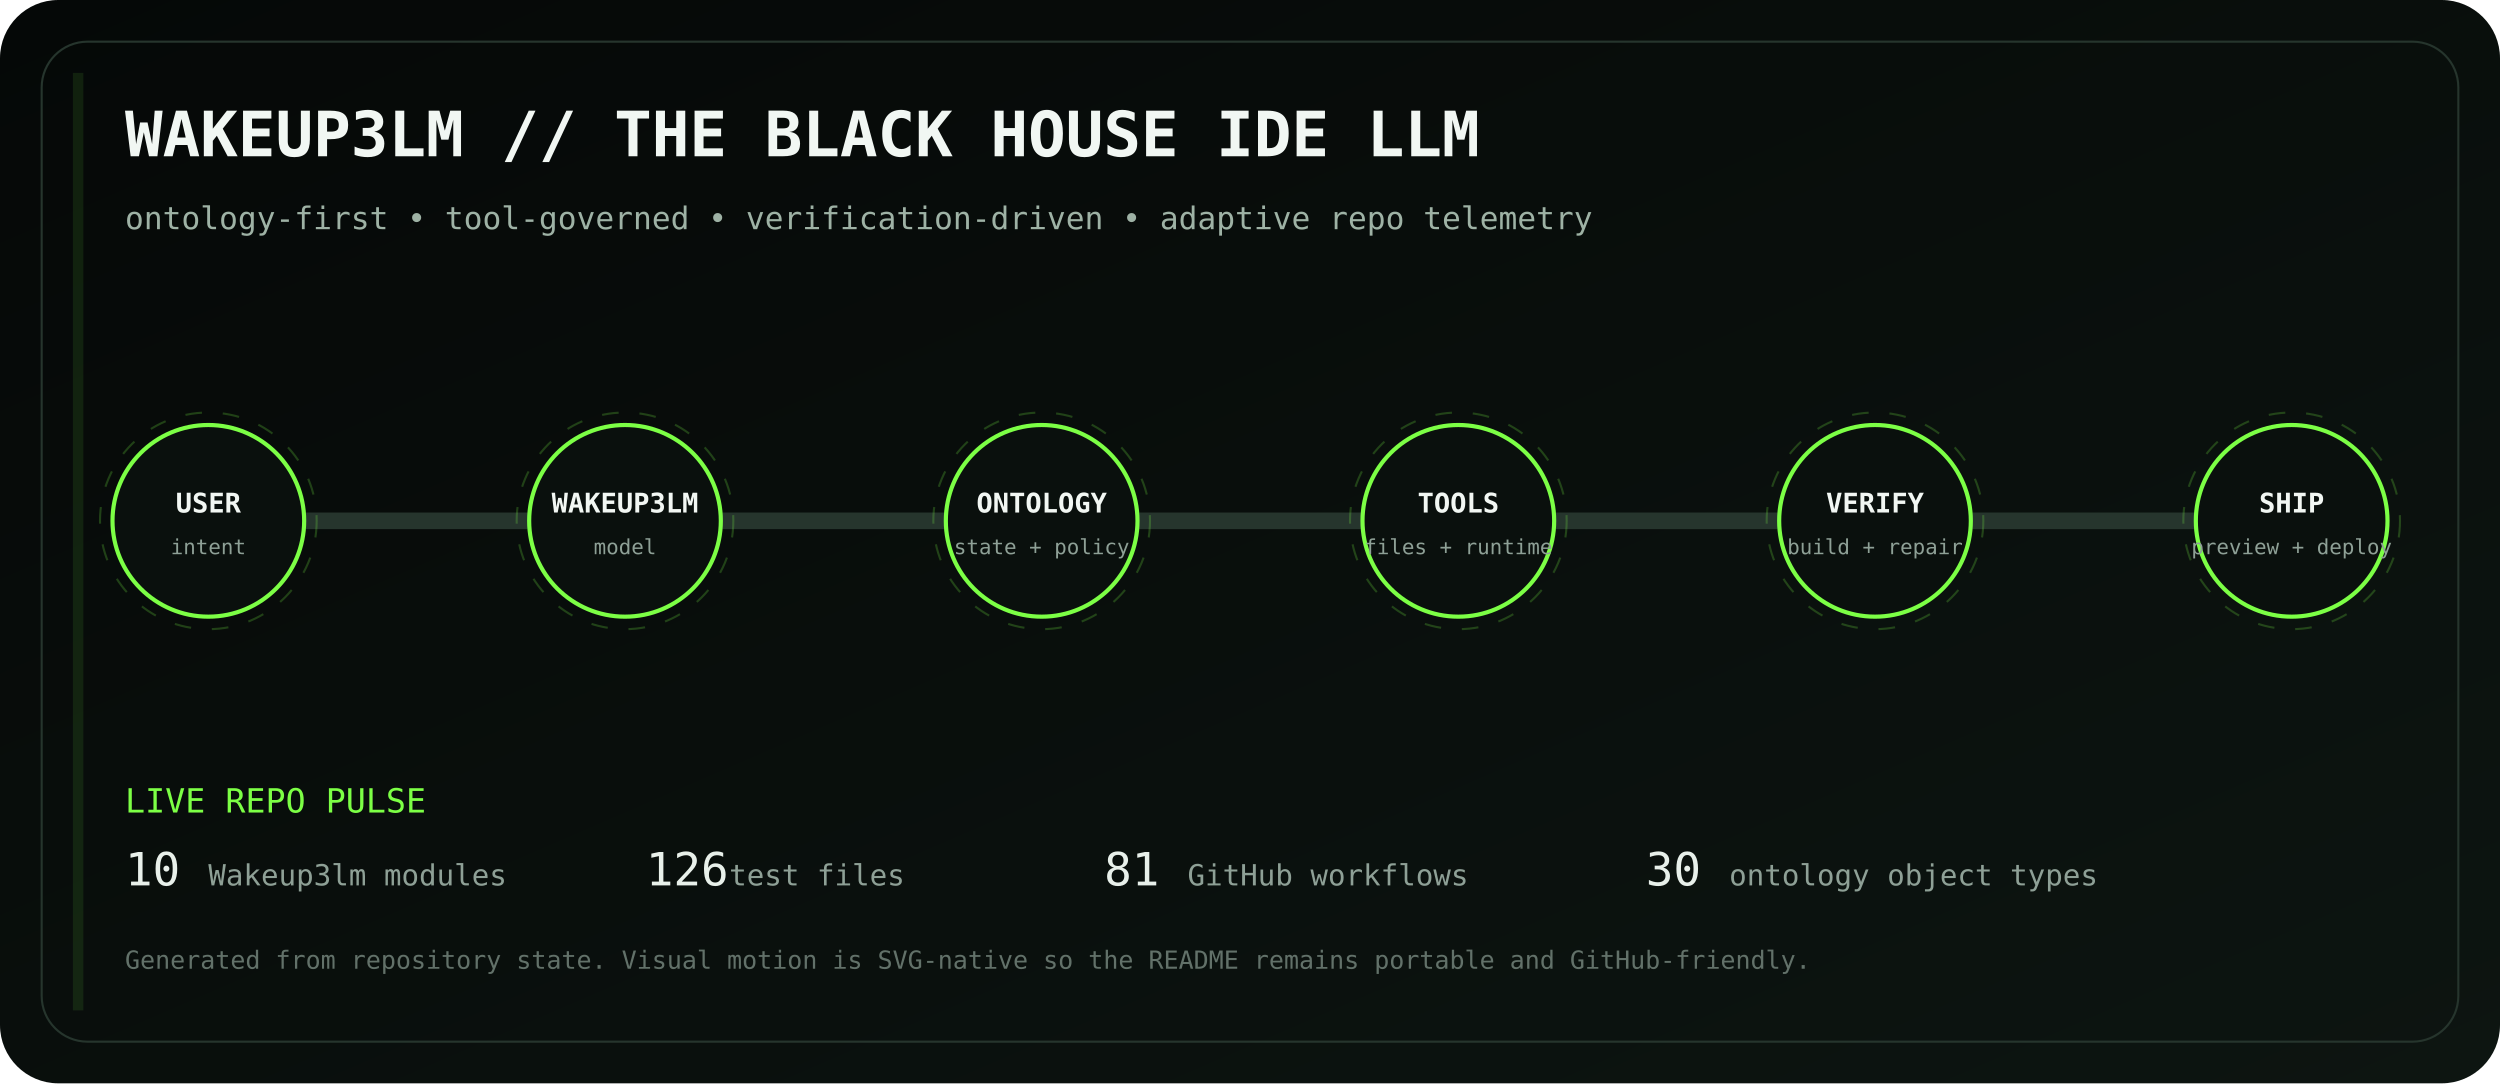
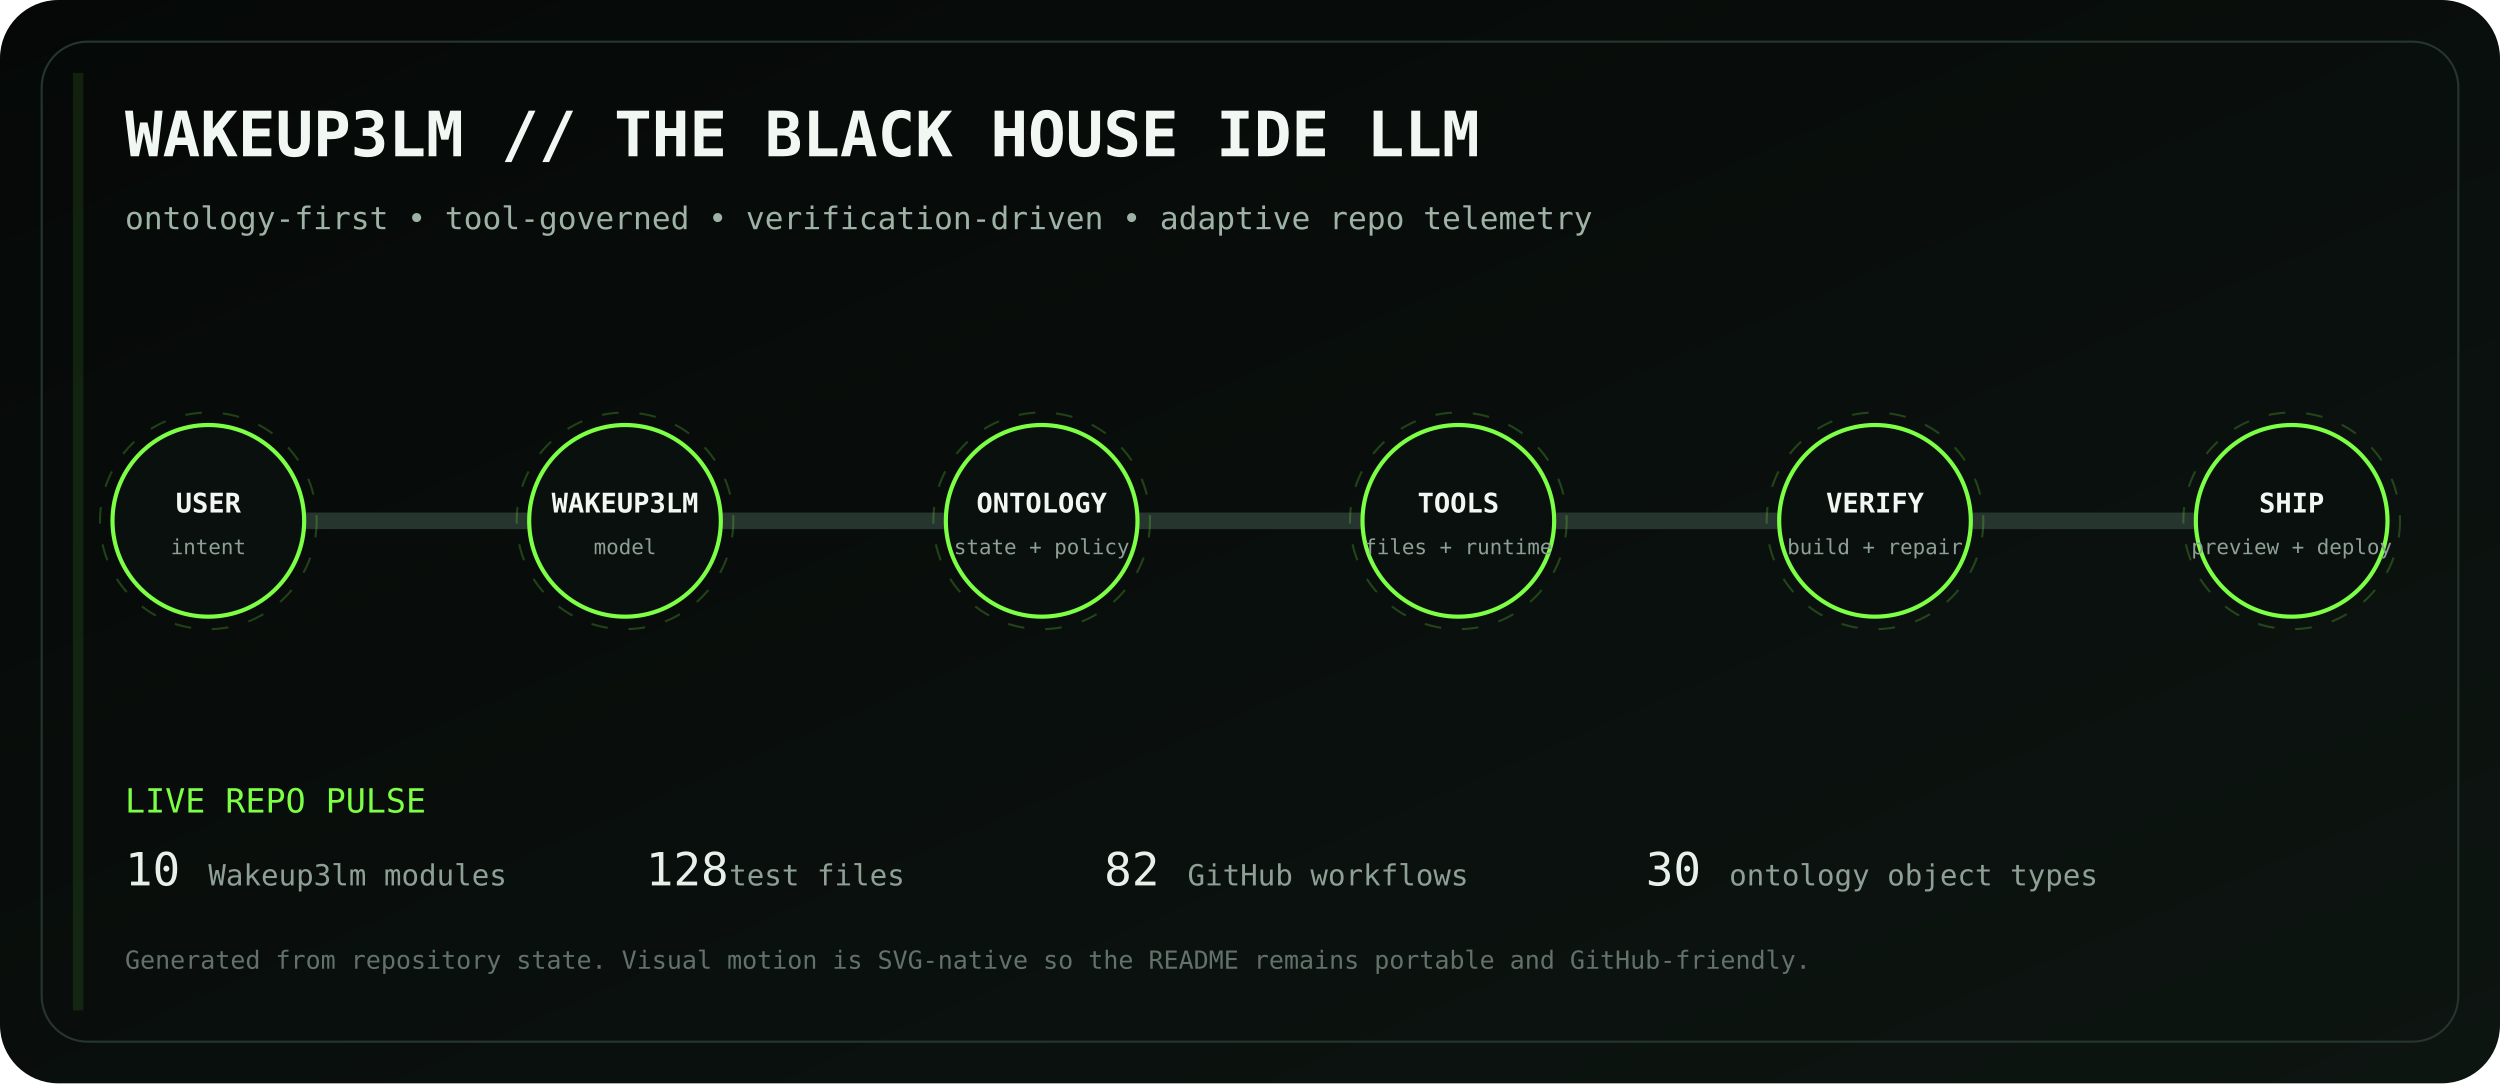
<svg xmlns="http://www.w3.org/2000/svg" viewBox="0 0 1200 520" role="img" aria-labelledby="title desc">
  <defs>
    <linearGradient id="bg" x1="0" y1="0" x2="1" y2="1">
      <stop stop-color="#050807" />
      <stop offset="1" stop-color="#0d1511" />
    </linearGradient>
    <linearGradient id="volt" x1="0" y1="0" x2="1" y2="0">
      <stop stop-color="#7CFF45" />
      <stop offset=".5" stop-color="#D6FF46" />
      <stop offset="1" stop-color="#7CFF45" />
    </linearGradient>
    <filter id="glow">
      <feGaussianBlur stdDeviation="4" result="b" />
      <feMerge>
        <feMergeNode in="b" />
        <feMergeNode in="SourceGraphic" />
      </feMerge>
    </filter>
  </defs>
  <rect width="1200" height="520" rx="28" fill="url(#bg)" />
  <rect x="20" y="20" width="1160" height="480" rx="22" fill="none" stroke="#26352d" />
  <text x="60" y="75" fill="#F1F7F3" font-family="ui-monospace, SFMono-Regular, Menlo, monospace" font-size="30" font-weight="700">WAKEUP3LM // THE BLACK HOUSE IDE LLM</text>
  <text x="60" y="110" fill="#9EB2A5" font-family="ui-monospace, SFMono-Regular, Menlo, monospace" font-size="15">ontology-first • tool-governed • verification-driven • adaptive repo telemetry</text>
  <path d="M100 250 H1100" stroke="#26352d" stroke-width="8" stroke-linecap="round" />
  <path d="M100 250 H1100" stroke="url(#volt)" stroke-width="3" stroke-linecap="round" stroke-dasharray="18 22" filter="url(#glow)">
    <animate attributeName="stroke-dashoffset" values="0;-80" dur="2.8s" repeatCount="indefinite" />
  </path>
  <g transform="translate(100 250)" font-family="ui-monospace, SFMono-Regular, Menlo, monospace">
    <circle r="46" fill="#0A100D" stroke="#7CFF45" stroke-width="2" />
    <circle r="52" fill="none" stroke="#7CFF45" opacity=".22" stroke-dasharray="8 10">
      <animateTransform attributeName="transform" type="rotate" values="0;360" dur="12s" repeatCount="indefinite" />
    </circle>
    <text y="-4" text-anchor="middle" fill="#F2F7F3" font-size="13" font-weight="700">USER</text>
    <text y="16" text-anchor="middle" fill="#8EA096" font-size="10">intent</text>
  </g>
  <g transform="translate(300 250)" font-family="ui-monospace, SFMono-Regular, Menlo, monospace">
    <circle r="46" fill="#0A100D" stroke="#7CFF45" stroke-width="2" />
    <circle r="52" fill="none" stroke="#7CFF45" opacity=".22" stroke-dasharray="8 10">
      <animateTransform attributeName="transform" type="rotate" values="0;360" dur="12s" repeatCount="indefinite" />
    </circle>
    <text y="-4" text-anchor="middle" fill="#F2F7F3" font-size="13" font-weight="700">WAKEUP3LM</text>
    <text y="16" text-anchor="middle" fill="#8EA096" font-size="10">model</text>
  </g>
  <g transform="translate(500 250)" font-family="ui-monospace, SFMono-Regular, Menlo, monospace">
    <circle r="46" fill="#0A100D" stroke="#7CFF45" stroke-width="2" />
    <circle r="52" fill="none" stroke="#7CFF45" opacity=".22" stroke-dasharray="8 10">
      <animateTransform attributeName="transform" type="rotate" values="0;360" dur="12s" repeatCount="indefinite" />
    </circle>
    <text y="-4" text-anchor="middle" fill="#F2F7F3" font-size="13" font-weight="700">ONTOLOGY</text>
    <text y="16" text-anchor="middle" fill="#8EA096" font-size="10">state + policy</text>
  </g>
  <g transform="translate(700 250)" font-family="ui-monospace, SFMono-Regular, Menlo, monospace">
    <circle r="46" fill="#0A100D" stroke="#7CFF45" stroke-width="2" />
    <circle r="52" fill="none" stroke="#7CFF45" opacity=".22" stroke-dasharray="8 10">
      <animateTransform attributeName="transform" type="rotate" values="0;360" dur="12s" repeatCount="indefinite" />
    </circle>
    <text y="-4" text-anchor="middle" fill="#F2F7F3" font-size="13" font-weight="700">TOOLS</text>
    <text y="16" text-anchor="middle" fill="#8EA096" font-size="10">files + runtime</text>
  </g>
  <g transform="translate(900 250)" font-family="ui-monospace, SFMono-Regular, Menlo, monospace">
    <circle r="46" fill="#0A100D" stroke="#7CFF45" stroke-width="2" />
    <circle r="52" fill="none" stroke="#7CFF45" opacity=".22" stroke-dasharray="8 10">
      <animateTransform attributeName="transform" type="rotate" values="0;360" dur="12s" repeatCount="indefinite" />
    </circle>
    <text y="-4" text-anchor="middle" fill="#F2F7F3" font-size="13" font-weight="700">VERIFY</text>
    <text y="16" text-anchor="middle" fill="#8EA096" font-size="10">build + repair</text>
  </g>
  <g transform="translate(1100 250)" font-family="ui-monospace, SFMono-Regular, Menlo, monospace">
    <circle r="46" fill="#0A100D" stroke="#7CFF45" stroke-width="2" />
    <circle r="52" fill="none" stroke="#7CFF45" opacity=".22" stroke-dasharray="8 10">
      <animateTransform attributeName="transform" type="rotate" values="0;360" dur="12s" repeatCount="indefinite" />
    </circle>
    <text y="-4" text-anchor="middle" fill="#F2F7F3" font-size="13" font-weight="700">SHIP</text>
    <text y="16" text-anchor="middle" fill="#8EA096" font-size="10">preview + deploy</text>
  </g>
  <g font-family="ui-monospace, SFMono-Regular, Menlo, monospace">
    <text x="60" y="390" fill="#7CFF45" font-size="16">LIVE REPO PULSE</text>
    <text x="60" y="425" fill="#E8F0EA" font-size="22">10</text>
    <text x="100" y="425" fill="#8EA096" font-size="14"> Wakeup3lm modules</text>
-     <text x="310" y="425" fill="#E8F0EA" font-size="22">126</text>
+     <text x="310" y="425" fill="#E8F0EA" font-size="22">128</text>
    <text x="350" y="425" fill="#8EA096" font-size="14"> test files</text>
-     <text x="530" y="425" fill="#E8F0EA" font-size="22">81</text>
+     <text x="530" y="425" fill="#E8F0EA" font-size="22">82</text>
    <text x="570" y="425" fill="#8EA096" font-size="14"> GitHub workflows</text>
    <text x="790" y="425" fill="#E8F0EA" font-size="22">30</text>
    <text x="830" y="425" fill="#8EA096" font-size="14"> ontology object types</text>
    <text x="60" y="465" fill="#627169" font-size="12">Generated from repository state. Visual motion is SVG-native so the README remains portable and GitHub-friendly.</text>
  </g>
  <rect x="35" y="35" width="5" height="450" fill="#7CFF45" opacity=".1">
    <animate attributeName="x" values="35;1160;35" dur="8s" repeatCount="indefinite" />
    <animate attributeName="opacity" values=".05;.28;.05" dur="8s" repeatCount="indefinite" />
  </rect>
</svg>
